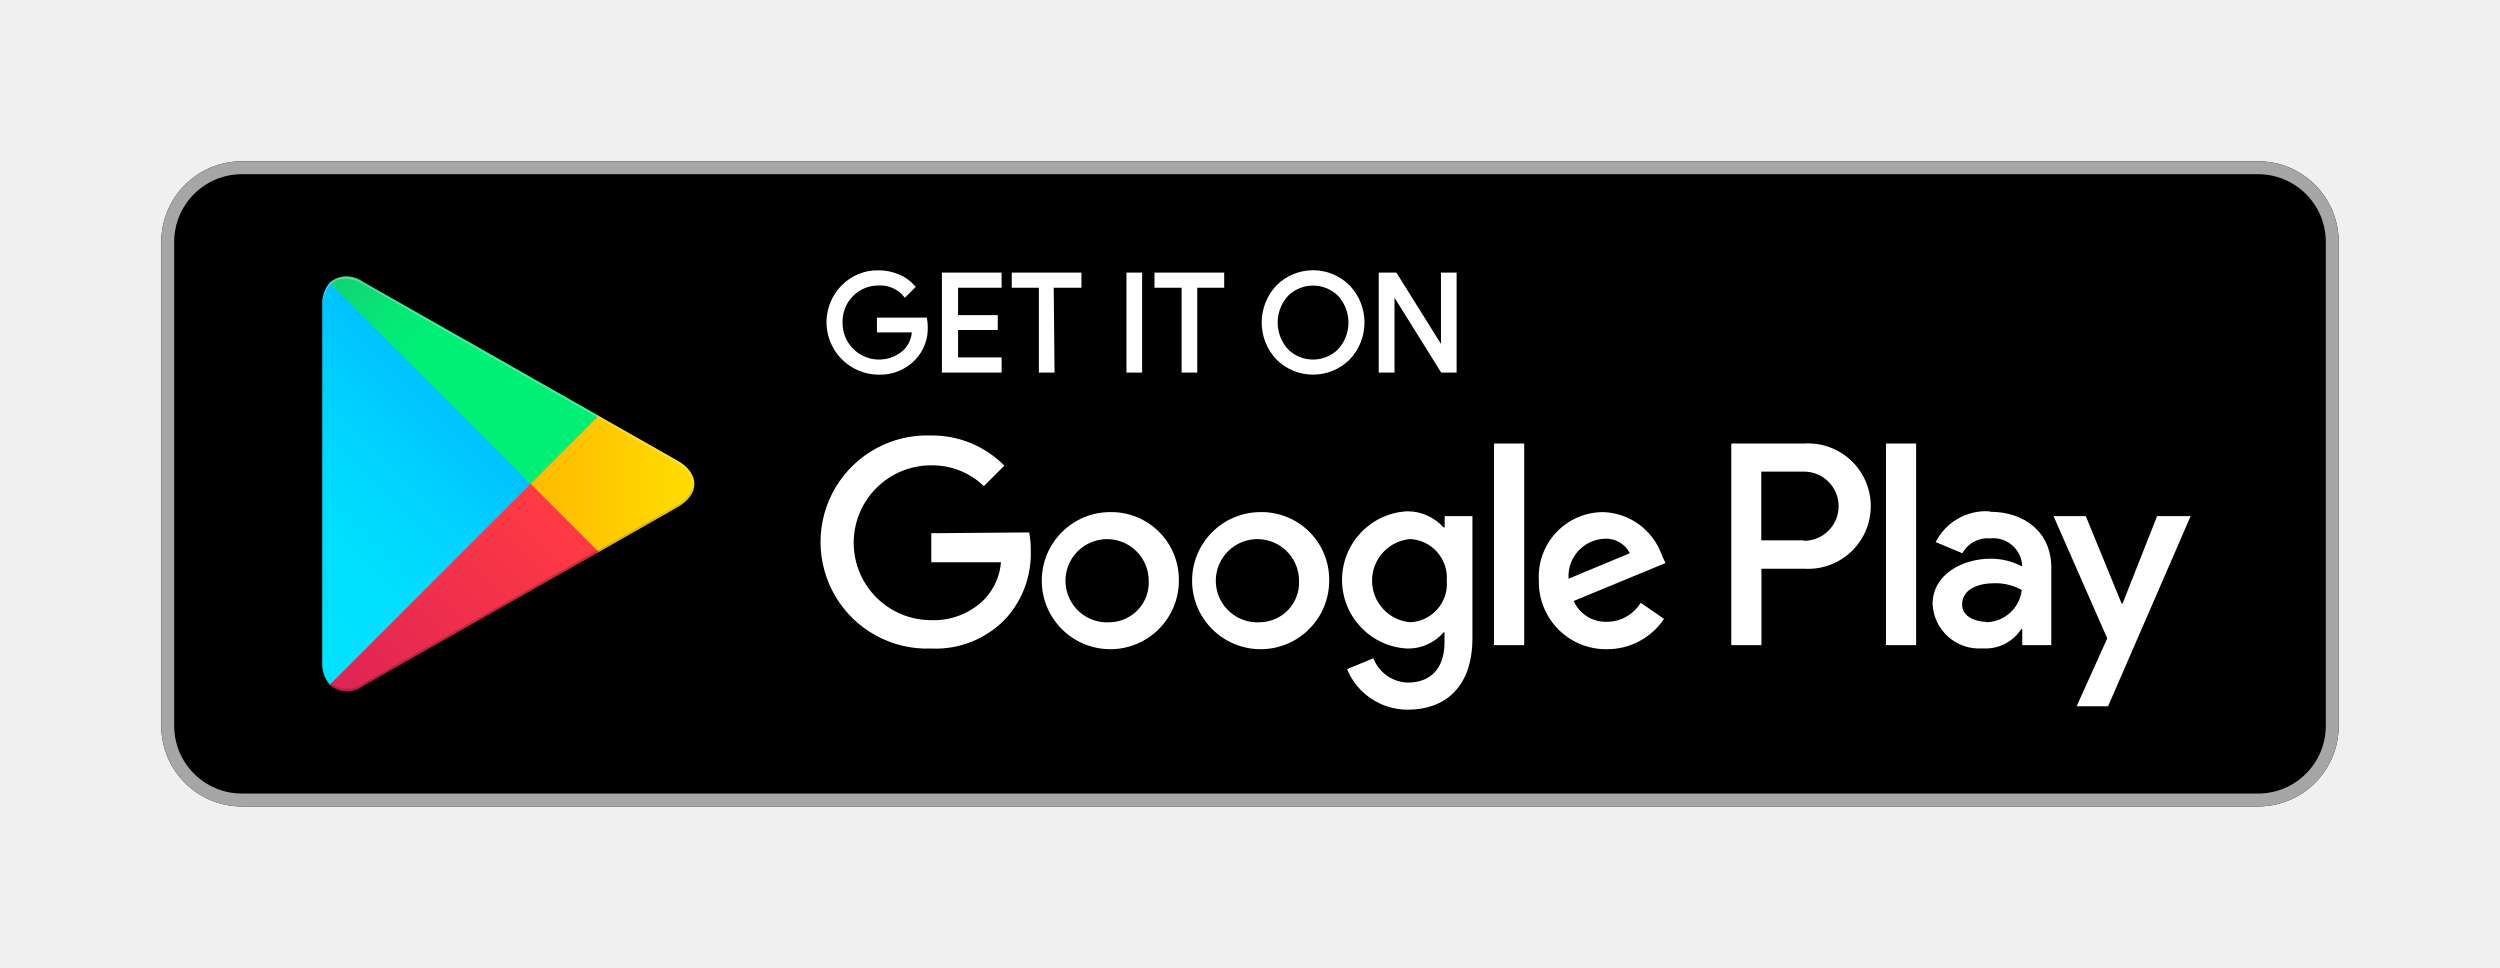
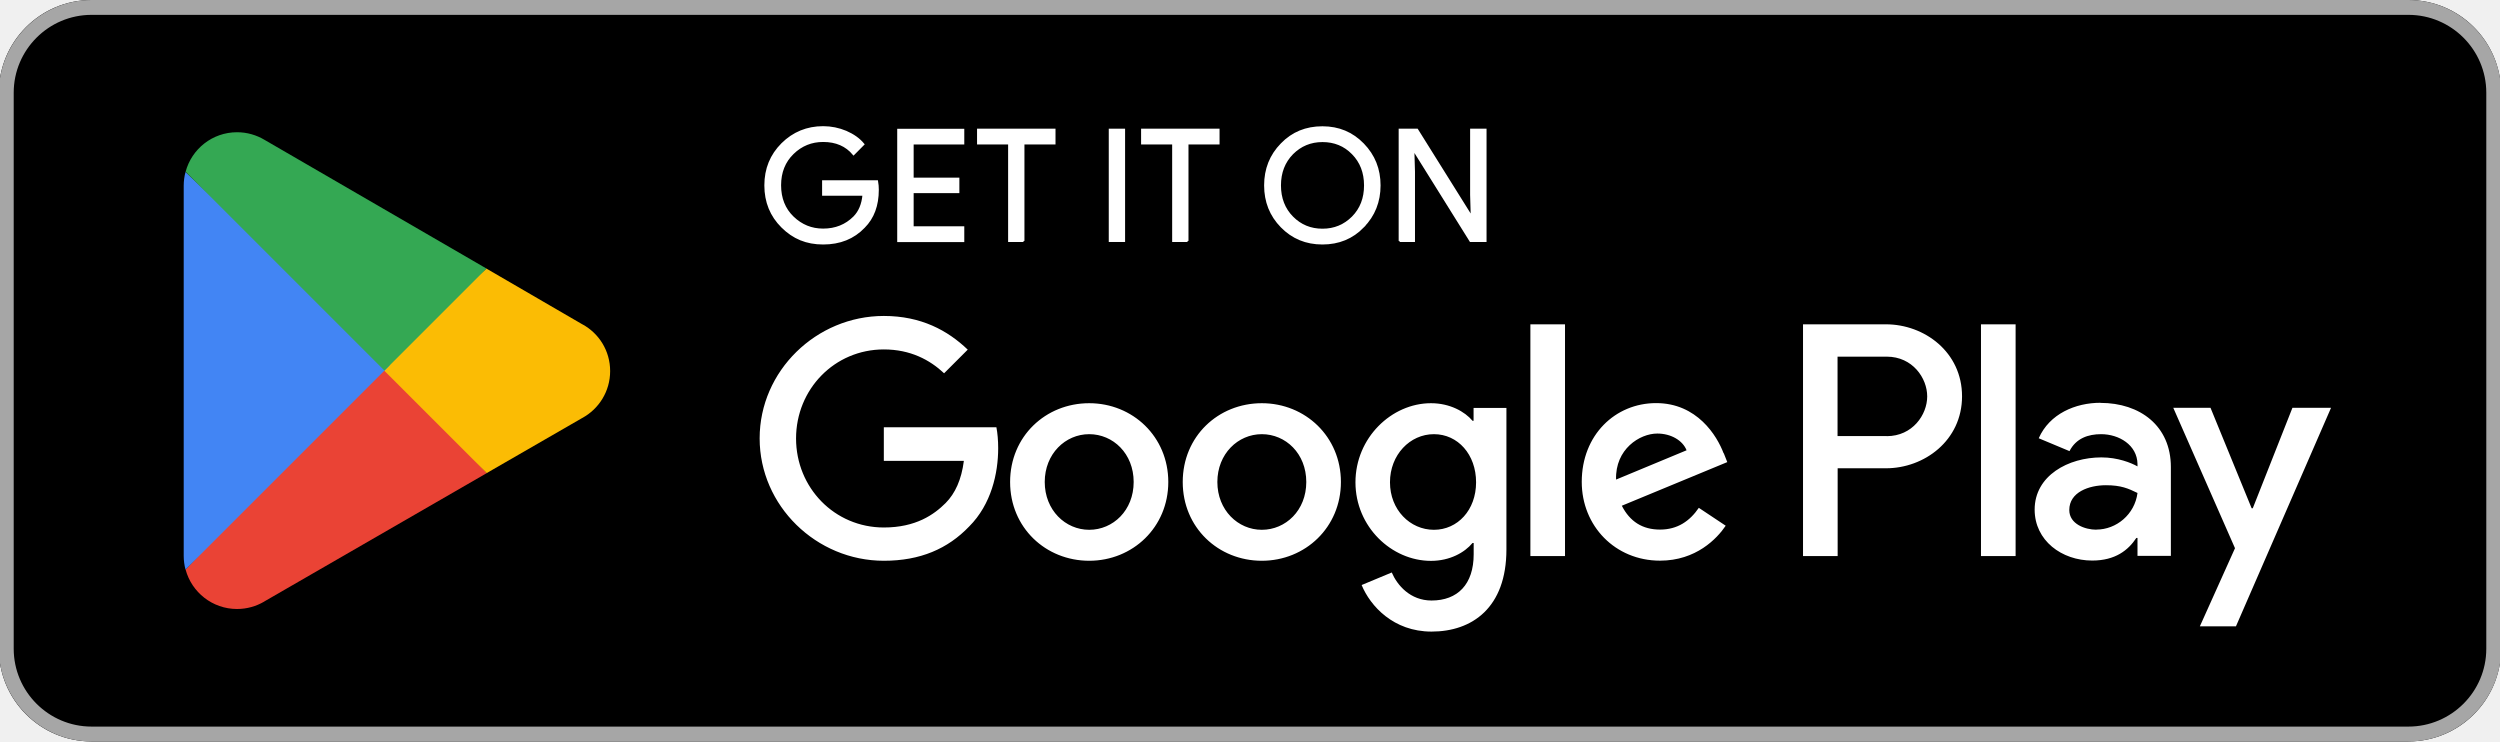
- <svg xmlns="http://www.w3.org/2000/svg" viewBox="0 0 155 60">
+ <svg xmlns="http://www.w3.org/2000/svg" id="artwork" version="1.1" viewBox="0 0 238.96 70.87">
  <defs>
-     <linearGradient id="a" x1="31.8" y1="183.29" x2="15.02" y2="166.51" gradientTransform="matrix(1 0 0 -1 0 202)" gradientUnits="userSpaceOnUse">
-       <stop offset="0" stop-color="#00a0ff" />
-       <stop offset=".01" stop-color="#00a1ff" />
-       <stop offset=".26" stop-color="#00beff" />
-       <stop offset=".51" stop-color="#00d2ff" />
-       <stop offset=".76" stop-color="#00dfff" />
-       <stop offset="1" stop-color="#00e3ff" />
-     </linearGradient>
-     <linearGradient id="b" x1="43.83" y1="172" x2="19.64" y2="172" gradientTransform="matrix(1 0 0 -1 0 202)" gradientUnits="userSpaceOnUse">
-       <stop offset="0" stop-color="#ffe000" />
-       <stop offset=".41" stop-color="#ffbd00" />
-       <stop offset=".78" stop-color="orange" />
-       <stop offset="1" stop-color="#ff9c00" />
-     </linearGradient>
-     <linearGradient id="c" x1="34.83" y1="169.7" x2="12.07" y2="146.95" gradientTransform="matrix(1 0 0 -1 0 202)" gradientUnits="userSpaceOnUse">
-       <stop offset="0" stop-color="#ff3a44" />
-       <stop offset="1" stop-color="#c31162" />
-     </linearGradient>
-     <linearGradient id="d" x1="17.3" y1="191.82" x2="27.46" y2="181.66" gradientTransform="matrix(1 0 0 -1 0 202)" gradientUnits="userSpaceOnUse">
-       <stop offset="0" stop-color="#32a071" />
-       <stop offset=".07" stop-color="#2da771" />
-       <stop offset=".48" stop-color="#15cf74" />
-       <stop offset=".8" stop-color="#06e775" />
-       <stop offset="1" stop-color="#00f076" />
-     </linearGradient>
+     <style>
+       .st0 { fill: #4285f4; }
+       .st1 { fill: #a6a6a6; }
+       .st2 { stroke: #fff; stroke-miterlimit: 10; stroke-width: .2px; }
+       .st2, .st3 { fill: #fff; }
+       .st4 { fill: #34a853; }
+       .st5 { fill: #fbbc04; }
+       .st6 { fill: #ea4335; }
+     </style>
  </defs>
-   <path fill="none" d="M0 0h155v60H0z" />
-   <rect x="10" y="10" width="135" height="40" rx="5" ry="5" />
-   <path d="M140 10.8a4.2 4.2 0 0 1 4.2 4.2v30a4.2 4.2 0 0 1-4.2 4.2H15a4.2 4.2 0 0 1-4.2-4.2V15a4.2 4.2 0 0 1 4.2-4.2h125m0-.8H15a5 5 0 0 0-5 5v30a5 5 0 0 0 5 5h125a5 5 0 0 0 5-5V15a5 5 0 0 0-5-5z" fill="#a6a6a6" />
-   <path d="M57.42 20.24a2.71 2.71 0 0 1-.75 2 2.91 2.91 0 0 1-2.2.89 3.15 3.15 0 0 1-2.21-5.37 3 3 0 0 1 2.21-.9 3.1 3.1 0 0 1 1.23.25 2.47 2.47 0 0 1 .94.67l-.53.53a2 2 0 0 0-1.64-.71 2.32 2.32 0 0 0-2.33 2.4 2.36 2.36 0 0 0 4 1.73 1.89 1.89 0 0 0 .5-1.22h-2.17v-.72h2.91a2.54 2.54 0 0 1 .04.45zM62 17.74h-2.7v1.9h2.46v.72H59.3v1.9H62V23h-3.5v-6H62zM65.28 23h-.77v-5.26h-1.68V17h4.12v.74h-1.72zM69.94 23v-6h.77v6zM74.13 23h-.77v-5.26h-1.68V17h4.12v.74h-1.67zM83.61 22.22a3.12 3.12 0 0 1-4.4 0 3.24 3.24 0 0 1 0-4.45 3.1 3.1 0 0 1 4.4 0 3.23 3.23 0 0 1 0 4.45zm-3.83-.5a2.31 2.31 0 0 0 3.26 0 2.56 2.56 0 0 0 0-3.44 2.31 2.31 0 0 0-3.26 0 2.56 2.56 0 0 0 0 3.44zM85.58 23v-6h.94l2.92 4.67V17h.77v6h-.8l-3.05-4.89V23z" fill="#fff" stroke="#fff" stroke-miterlimit="10" stroke-width=".2" />
-   <path d="M78.14 31.75A4.25 4.25 0 1 0 82.41 36a4.19 4.19 0 0 0-4.27-4.25zm0 6.83a2.58 2.58 0 1 1 2.4-2.58 2.46 2.46 0 0 1-2.4 2.58zm-9.31-6.83A4.25 4.25 0 1 0 73.09 36a4.19 4.19 0 0 0-4.27-4.25zm0 6.83A2.58 2.58 0 1 1 71.22 36a2.46 2.46 0 0 1-2.4 2.58zm-11.09-5.52v1.8h4.32a3.77 3.77 0 0 1-1 2.27 4.42 4.42 0 0 1-3.33 1.32 4.8 4.8 0 0 1 0-9.6A4.6 4.6 0 0 1 61 30.14l1.27-1.27A6.29 6.29 0 0 0 57.74 27a6.61 6.61 0 1 0 0 13.21 6 6 0 0 0 4.61-1.85 6 6 0 0 0 1.56-4.22 5.87 5.87 0 0 0-.1-1.13zm45.31 1.4a4 4 0 0 0-3.64-2.71 4 4 0 0 0-4 4.25 4.16 4.16 0 0 0 4.22 4.25 4.23 4.23 0 0 0 3.54-1.88l-1.45-1a2.43 2.43 0 0 1-2.09 1.18 2.16 2.16 0 0 1-2.06-1.29l5.69-2.35zm-5.8 1.42a2.33 2.33 0 0 1 2.22-2.48 1.65 1.65 0 0 1 1.58.9zM92.63 40h1.87V27.5h-1.87zm-3.06-7.3h-.07a3 3 0 0 0-2.24-1 4.26 4.26 0 0 0 0 8.51 2.9 2.9 0 0 0 2.24-1h.06v.61c0 1.63-.87 2.5-2.27 2.5a2.35 2.35 0 0 1-2.14-1.51l-1.63.68A4.05 4.05 0 0 0 87.29 44c2.19 0 4-1.29 4-4.43V32h-1.72zm-2.14 5.88a2.59 2.59 0 0 1 0-5.16A2.4 2.4 0 0 1 89.7 36a2.38 2.38 0 0 1-2.28 2.58zm24.38-11.08h-4.47V40h1.87v-4.74h2.61a3.89 3.89 0 1 0 0-7.76zm0 6h-2.61v-4.26h2.65a2.14 2.14 0 1 1 0 4.29zm11.53-1.8a3.5 3.5 0 0 0-3.33 1.91l1.66.69a1.77 1.77 0 0 1 1.7-.92 1.8 1.8 0 0 1 2 1.61v.13a4.13 4.13 0 0 0-1.95-.48c-1.79 0-3.6 1-3.6 2.81a2.89 2.89 0 0 0 3.1 2.75 2.63 2.63 0 0 0 2.4-1.2h.06v1h1.8v-4.81c0-2.19-1.66-3.46-3.79-3.46zm-.23 6.85c-.61 0-1.46-.31-1.46-1.06 0-1 1.06-1.33 2-1.33a3.32 3.32 0 0 1 1.7.42 2.26 2.26 0 0 1-2.19 2zM133.74 32l-2.14 5.42h-.06L129.32 32h-2l3.33 7.58-1.9 4.21h1.95L135.82 32zm-16.81 8h1.87V27.5h-1.87z" fill="#fff" />
-   <path d="M20.44 17.54a2 2 0 0 0-.46 1.4v22.12a2 2 0 0 0 .46 1.4l.07.07L32.9 30.15v-.29L20.51 17.47z" fill="url(#a)" />
-   <path d="M37 34.28l-4.1-4.13v-.29l4.1-4.14.09.05L42 28.56c1.4.79 1.4 2.09 0 2.89l-4.89 2.78z" fill="url(#b)" />
-   <path d="M37.12 34.22L32.9 30 20.44 42.46a1.63 1.63 0 0 0 2.08.06l14.61-8.3" fill="url(#c)" />
-   <path d="M37.12 25.78l-14.61-8.3a1.63 1.63 0 0 0-2.08.06L32.9 30z" fill="url(#d)" />
-   <path d="M37 34.13l-14.49 8.25a1.67 1.67 0 0 1-2 0l-.07.07.07.07a1.66 1.66 0 0 0 2 0l14.61-8.3z" style="isolation:isolate" opacity=".2" />
-   <path d="M20.44 42.32a2 2 0 0 1-.46-1.4v.15a2 2 0 0 0 .46 1.4l.07-.07zM42 31.3l-5 2.83.09.09L42 31.44A1.75 1.75 0 0 0 43 30a1.86 1.86 0 0 1-1 1.3z" style="isolation:isolate" opacity=".12" />
-   <path d="M22.51 17.62L42 28.7a1.86 1.86 0 0 1 1 1.3 1.75 1.75 0 0 0-1-1.44L22.51 17.48c-1.4-.79-2.54-.13-2.54 1.47v.15c.03-1.61 1.15-2.27 2.54-1.48z" style="isolation:isolate" fill="#fff" opacity=".25" />
+   <rect x="-.11" width="239.17" height="70.87" rx="8.86" ry="8.86" />
+   <path class="st1" d="M230.21,1.42c4.1,0,7.44,3.34,7.44,7.44v53.15c0,4.1-3.34,7.44-7.44,7.44H8.75c-4.1,0-7.44-3.34-7.44-7.44V8.86C1.31,4.76,4.65,1.42,8.75,1.42h221.46M230.21,0H8.75C3.88,0-.11,3.99-.11,8.86v53.15c0,4.87,3.99,8.86,8.86,8.86h221.46c4.87,0,8.86-3.99,8.86-8.86V8.86c0-4.87-3.99-8.86-8.86-8.86h0Z" />
+   <g>
+     <path class="st2" d="M83.9,18.15c0,1.48-.44,2.67-1.32,3.55-1,1.05-2.3,1.57-3.9,1.57s-2.84-.53-3.91-1.59c-1.07-1.06-1.61-2.38-1.61-3.96s.54-2.89,1.61-3.96c1.07-1.06,2.38-1.6,3.91-1.6.76,0,1.49.15,2.18.44.69.3,1.25.69,1.66,1.19l-.93.94c-.7-.84-1.67-1.26-2.91-1.26-1.12,0-2.09.39-2.9,1.18s-1.22,1.81-1.22,3.06.41,2.28,1.22,3.06c.82.79,1.78,1.18,2.9,1.18,1.19,0,2.18-.4,2.97-1.19.51-.52.81-1.23.89-2.15h-3.86v-1.28h5.15c.05.28.07.54.07.8Z" />
+     <path class="st2" d="M92.07,13.71h-4.84v3.37h4.37v1.28h-4.37v3.37h4.84v1.31h-6.21v-10.63h6.21v1.31h0Z" />
+     <path class="st2" d="M97.83,23.03h-1.37v-9.32h-2.97v-1.31h7.3v1.31h-2.97s0,9.32,0,9.32Z" />
+     <path class="st2" d="M106.08,23.03v-10.63h1.36v10.63h-1.36Z" />
+     <path class="st2" d="M113.51,23.03h-1.37v-9.32h-2.97v-1.31h7.3v1.31h-2.97s0,9.32,0,9.32Z" />
+     <path class="st2" d="M130.3,21.66c-1.05,1.08-2.34,1.61-3.9,1.61s-2.85-.54-3.9-1.61c-1.05-1.07-1.57-2.39-1.57-3.94s.52-2.87,1.57-3.94c1.04-1.08,2.34-1.61,3.9-1.61s2.84.54,3.89,1.62c1.05,1.08,1.57,2.39,1.57,3.93s-.52,2.87-1.57,3.94ZM123.52,20.77c.79.8,1.75,1.19,2.89,1.19s2.1-.4,2.89-1.19c.79-.8,1.18-1.81,1.18-3.05s-.4-2.26-1.18-3.05c-.78-.8-1.75-1.19-2.89-1.19s-2.1.4-2.89,1.19c-.78.8-1.18,1.81-1.18,3.05s.4,2.26,1.18,3.05Z" />
+     <path class="st2" d="M133.79,23.03v-10.63h1.66l5.17,8.27h.06l-.06-2.05v-6.22h1.37v10.63h-1.43l-5.41-8.67h-.06l.06,2.05v6.62h-1.37,0Z" />
+   </g>
+   <path class="st3" d="M120.61,38.54c-4.17,0-7.56,3.17-7.56,7.53s3.4,7.53,7.56,7.53,7.56-3.2,7.56-7.53-3.4-7.53-7.56-7.53ZM120.61,50.64c-2.28,0-4.25-1.88-4.25-4.57s1.97-4.57,4.25-4.57,4.25,1.85,4.25,4.57-1.97,4.57-4.25,4.57ZM104.11,38.54c-4.17,0-7.56,3.17-7.56,7.53s3.4,7.53,7.56,7.53,7.56-3.2,7.56-7.53-3.4-7.53-7.56-7.53ZM104.11,50.64c-2.28,0-4.25-1.88-4.25-4.57s1.97-4.57,4.25-4.57,4.25,1.85,4.25,4.57-1.97,4.57-4.25,4.57ZM84.48,40.85v3.2h7.65c-.23,1.8-.83,3.11-1.74,4.03-1.11,1.11-2.85,2.34-5.91,2.34-4.71,0-8.39-3.8-8.39-8.51s3.68-8.51,8.39-8.51c2.54,0,4.4,1,5.76,2.28l2.26-2.26c-1.91-1.83-4.45-3.22-8.02-3.22-6.45,0-11.87,5.25-11.87,11.7s5.42,11.7,11.87,11.7c3.48,0,6.11-1.14,8.16-3.28,2.11-2.11,2.77-5.08,2.77-7.48,0-.74-.06-1.43-.17-2h-10.76,0ZM164.75,43.33c-.63-1.68-2.54-4.8-6.45-4.8s-7.11,3.05-7.11,7.53c0,4.22,3.2,7.53,7.48,7.53,3.45,0,5.45-2.11,6.28-3.34l-2.57-1.71c-.86,1.26-2.03,2.08-3.71,2.08s-2.88-.77-3.65-2.28l10.08-4.17-.34-.86h0ZM154.47,45.84c-.09-2.91,2.26-4.4,3.94-4.4,1.31,0,2.43.66,2.8,1.6l-6.74,2.8ZM146.28,53.15h3.31v-22.15h-3.31v22.15ZM140.86,40.22h-.11c-.74-.88-2.17-1.68-3.97-1.68-3.77,0-7.22,3.31-7.22,7.56s3.45,7.51,7.22,7.51c1.8,0,3.22-.8,3.97-1.71h.11v1.08c0,2.88-1.54,4.42-4.03,4.42-2.03,0-3.28-1.46-3.8-2.68l-2.88,1.2c.83,2,3.03,4.45,6.68,4.45,3.88,0,7.16-2.28,7.16-7.85v-13.53h-3.14v1.23ZM137.06,50.64c-2.28,0-4.2-1.91-4.2-4.54s1.91-4.6,4.2-4.6,4.03,1.94,4.03,4.6-1.77,4.54-4.03,4.54ZM180.26,31h-7.92v22.15h3.31v-8.39h4.62c3.66,0,7.27-2.65,7.27-6.88s-3.6-6.88-7.27-6.88ZM180.34,41.68h-4.7v-7.59h4.7c2.47,0,3.87,2.05,3.87,3.8s-1.4,3.8-3.87,3.8h0ZM200.77,38.5c-2.39,0-4.87,1.05-5.9,3.39l2.94,1.23c.63-1.23,1.79-1.62,3.02-1.62,1.71,0,3.45,1.03,3.48,2.85v.23c-.6-.34-1.88-.86-3.45-.86-3.16,0-6.38,1.74-6.38,4.99,0,2.96,2.59,4.87,5.5,4.87,2.22,0,3.45-1,4.22-2.16h.11v1.71h3.19v-8.49c0-3.93-2.94-6.13-6.73-6.13h0ZM200.38,50.63c-1.08,0-2.59-.54-2.59-1.88,0-1.71,1.88-2.37,3.5-2.37,1.45,0,2.14.31,3.02.74-.26,2.05-2.02,3.5-3.93,3.5ZM219.12,38.98l-3.79,9.6h-.11l-3.93-9.6h-3.56l5.9,13.42-3.36,7.47h3.45l9.09-20.89h-3.68ZM189.35,53.15h3.31v-22.15h-3.31v22.15Z" />
+   <g>
+     <path class="st6" d="M36.6,34.41l-18.86,20.02s0,0,0,.01c.58,2.17,2.56,3.77,4.92,3.77.94,0,1.83-.26,2.58-.7l.06-.04,21.23-12.25-9.94-10.82Z" />
+     <path class="st5" d="M55.68,31h-.02s-9.17-5.33-9.17-5.33l-10.33,9.19,10.36,10.36,9.12-5.26c1.6-.86,2.68-2.55,2.68-4.49s-1.07-3.61-2.65-4.47h0Z" />
+     <path class="st0" d="M17.73,16.44c-.11.42-.17.86-.17,1.31v35.38c0,.45.06.89.17,1.31l19.51-19.51-19.51-18.49Z" />
+     <path class="st4" d="M36.74,35.43l9.76-9.76-21.21-12.3c-.77-.46-1.67-.73-2.63-.73-2.36,0-4.34,1.6-4.92,3.78h0s19,19,19,19h0Z" />
+   </g>
</svg>
